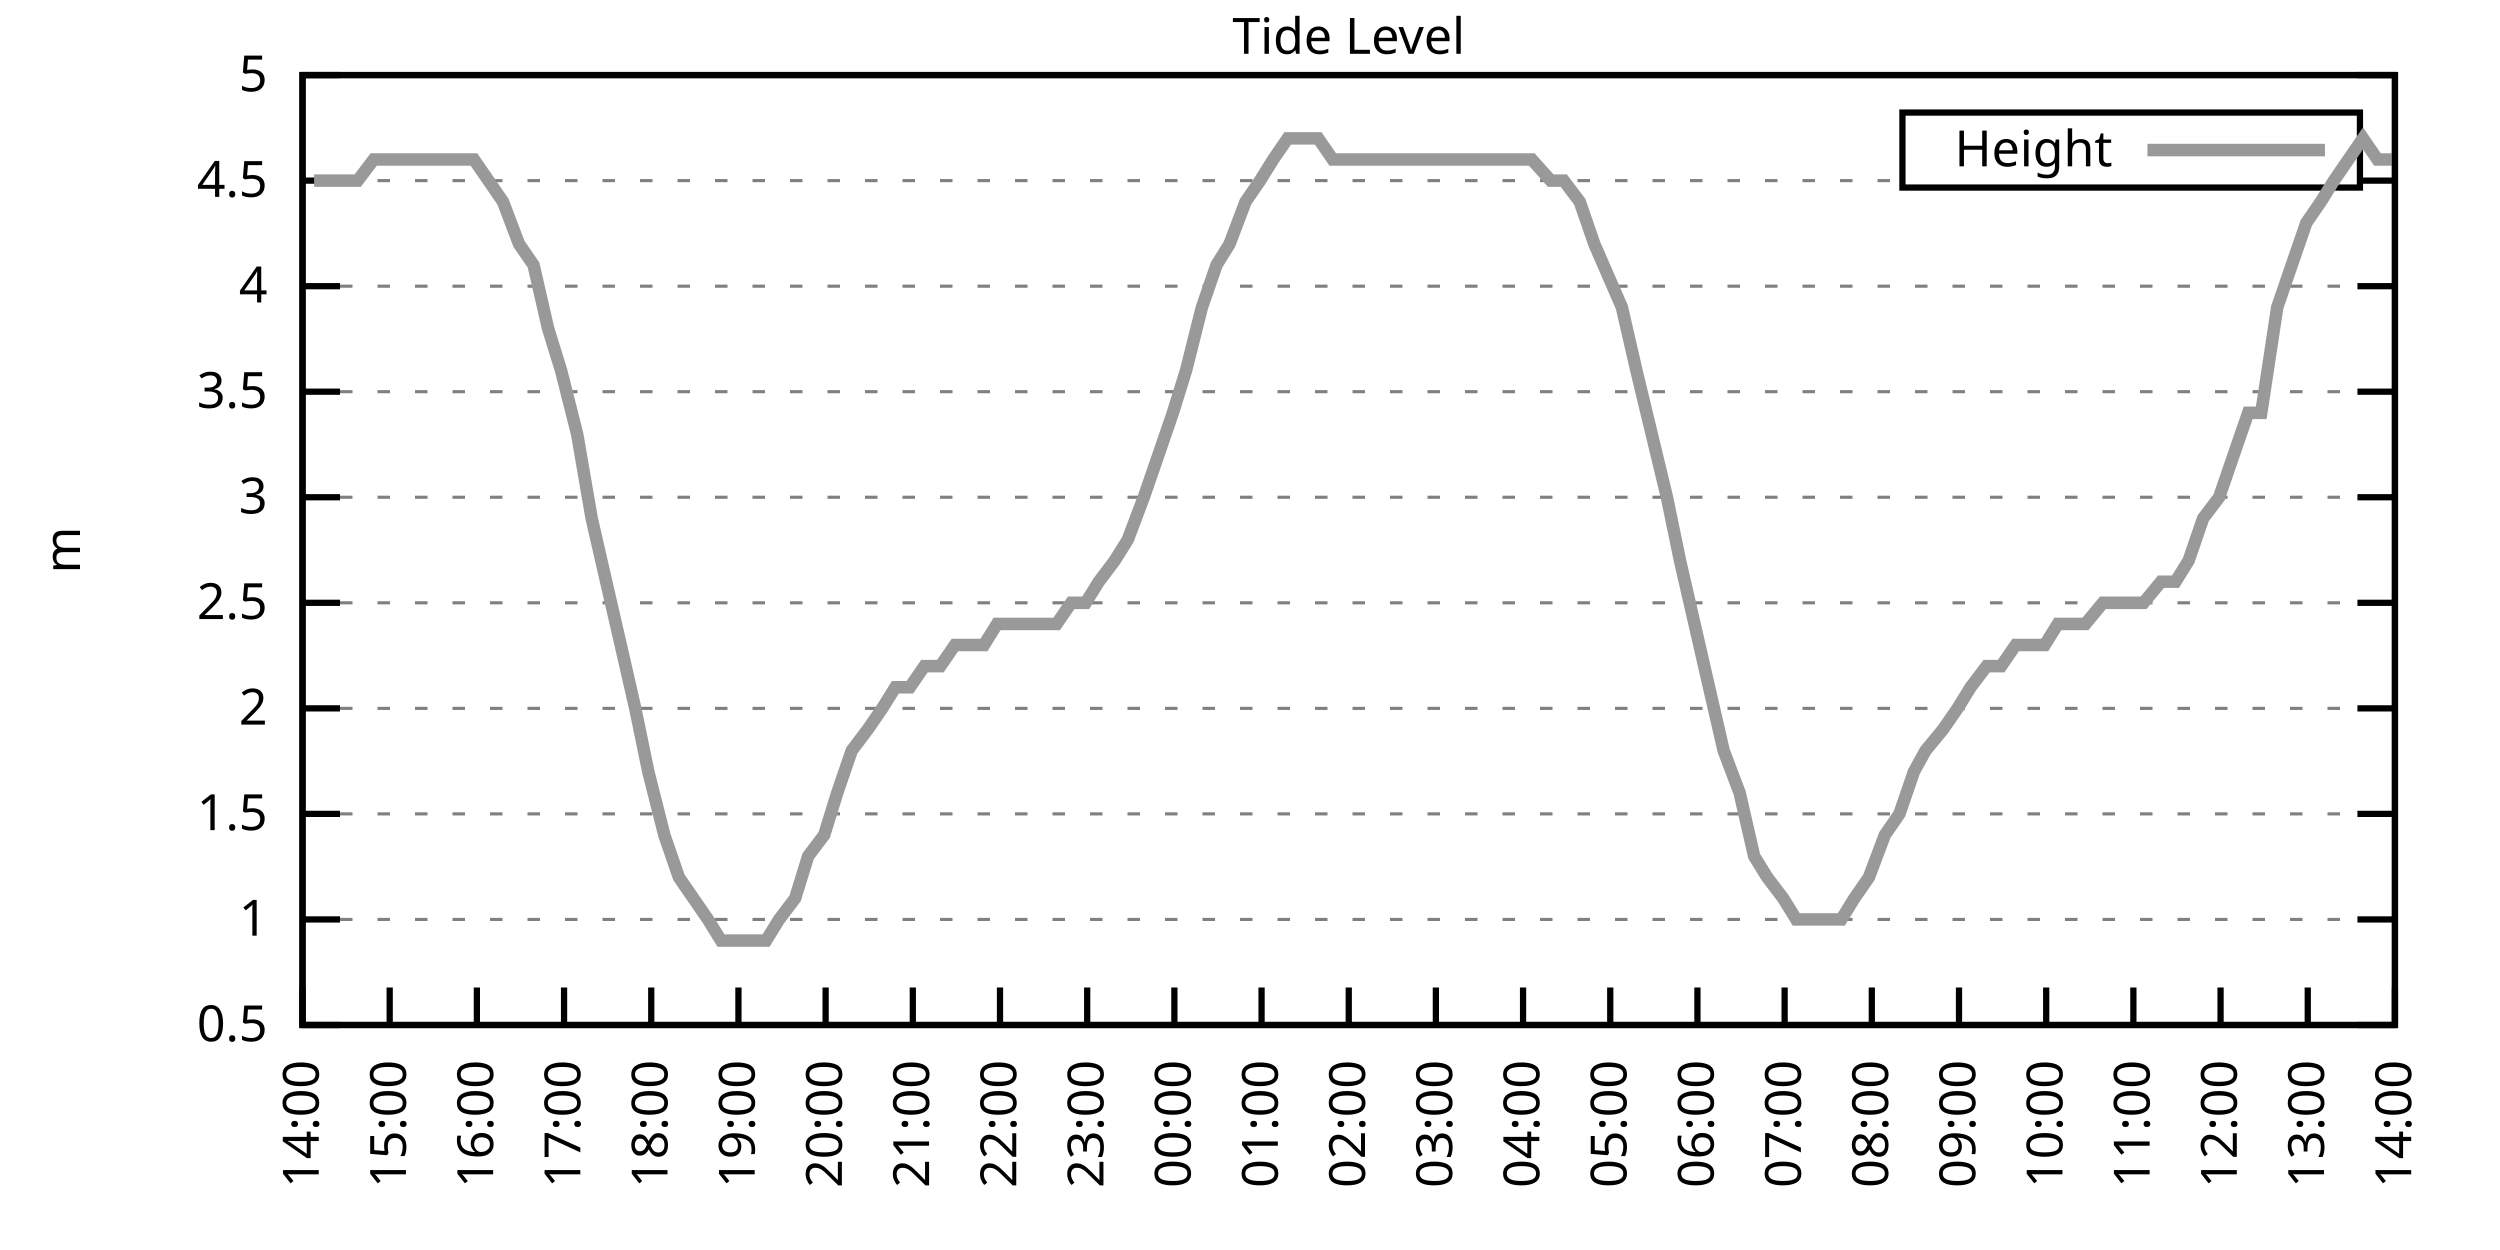
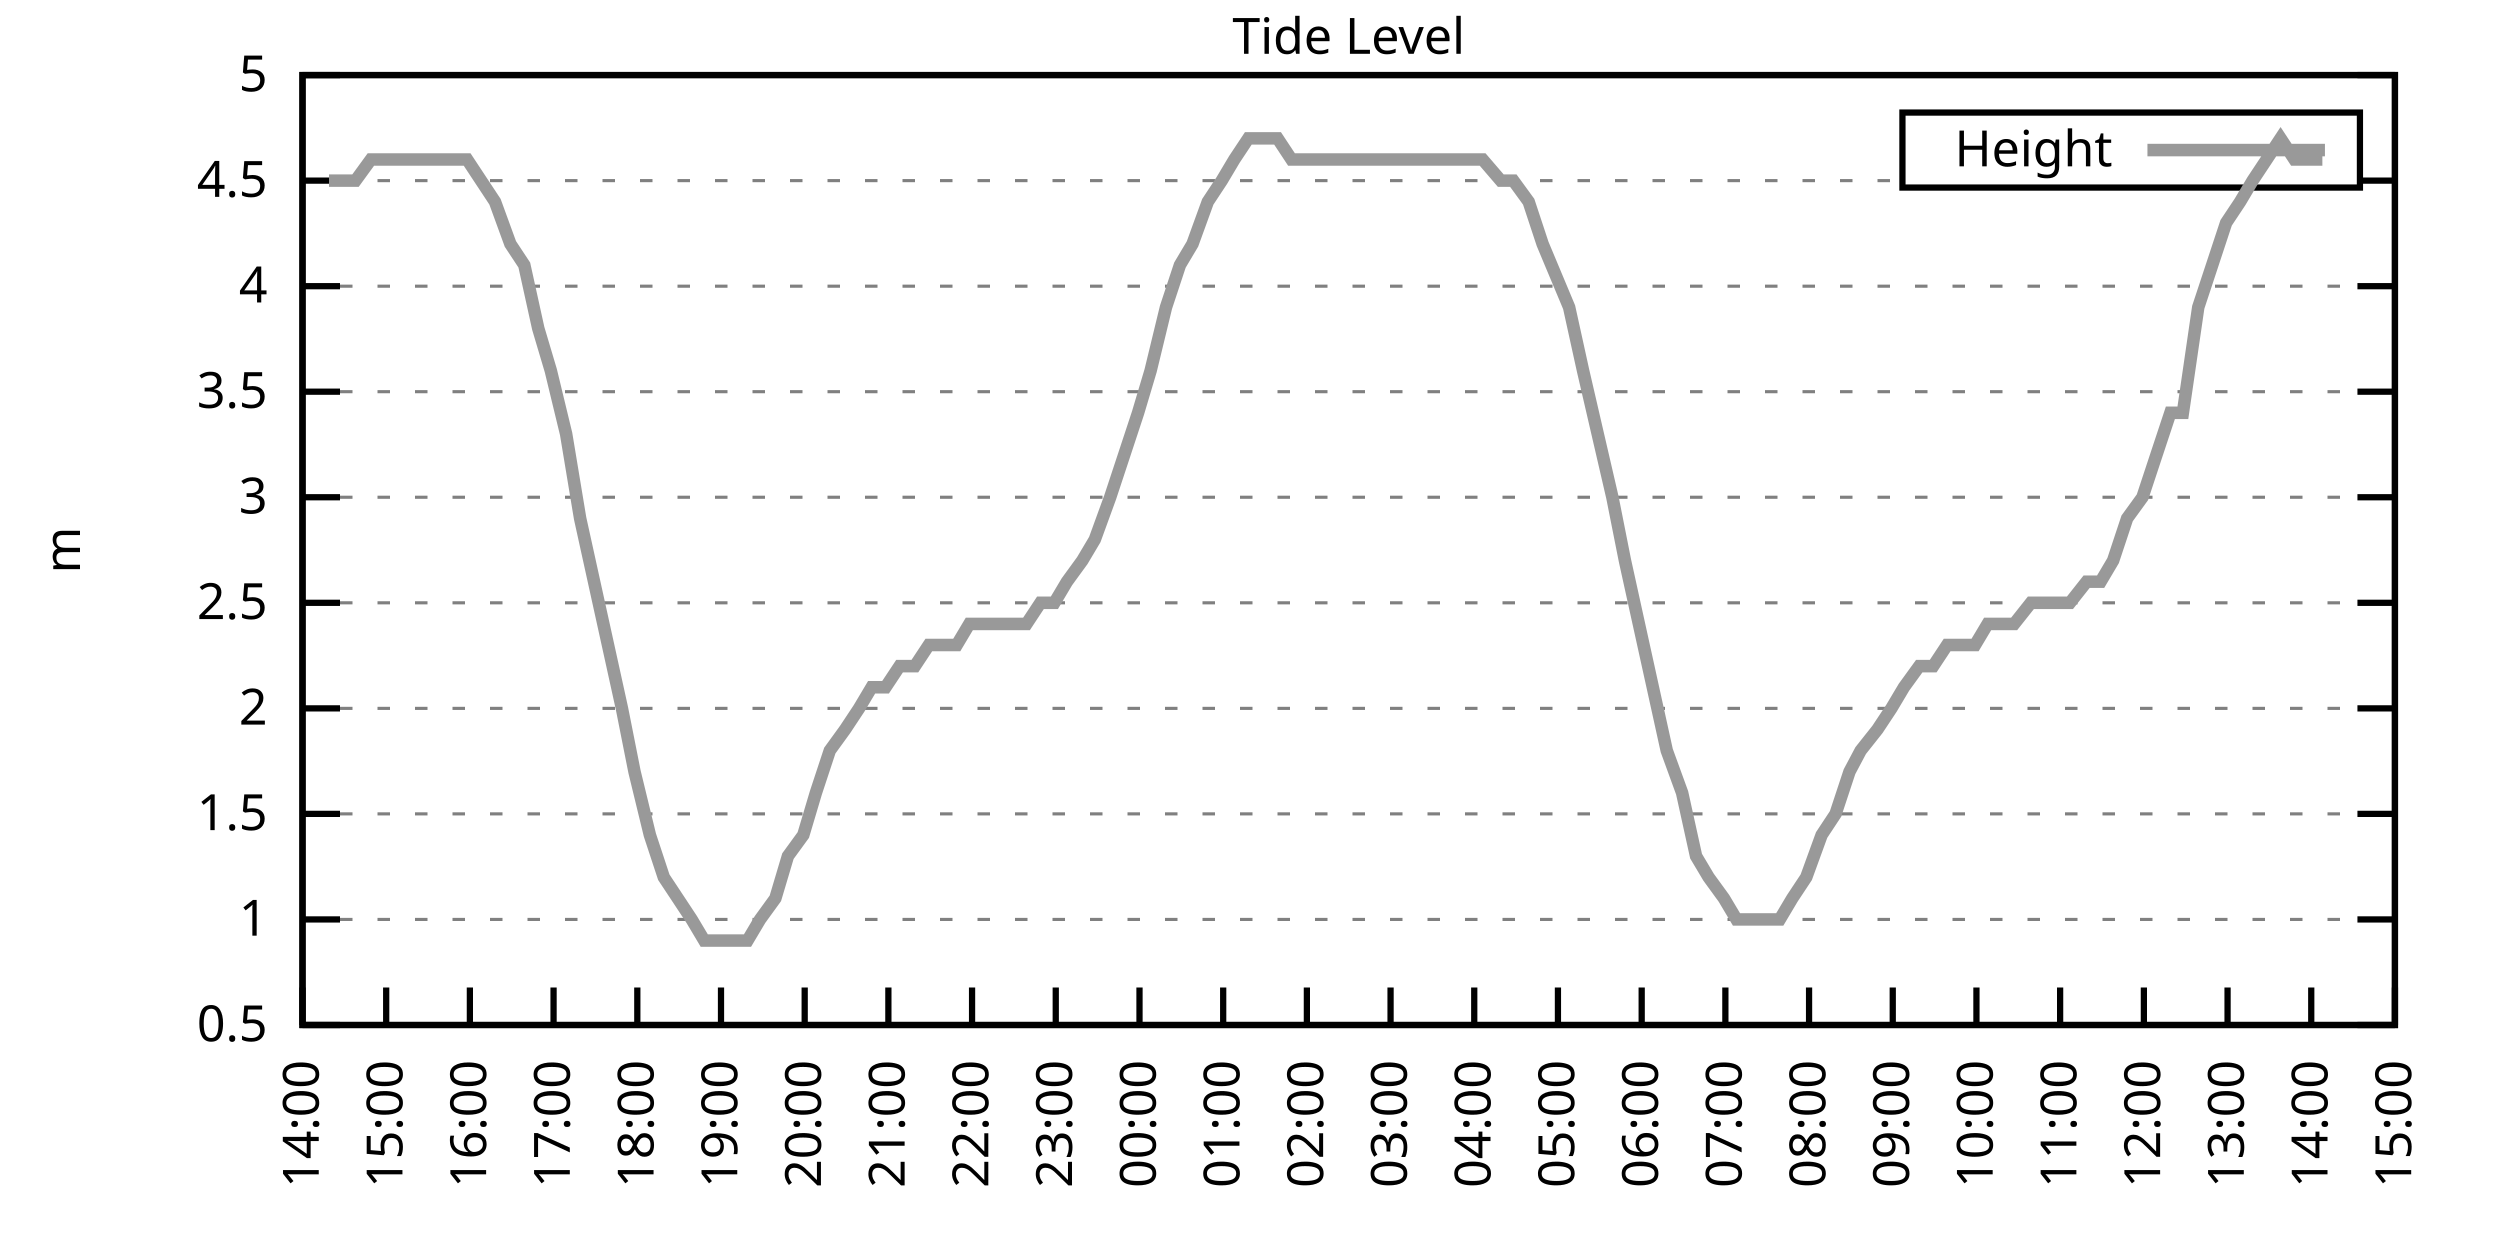
<svg xmlns="http://www.w3.org/2000/svg" xmlns:xlink="http://www.w3.org/1999/xlink" width="400" height="200" viewBox="0 0 400 200">
  <g id="gnuplot_canvas">
    <rect x="0" y="0" width="400" height="200" fill="none" />
    <defs>
      <circle id="gpDot" r="0.5" stroke-width="0.5" stroke="currentColor" />
      <path id="gpPt0" stroke-width="0.333" stroke="currentColor" d="M-1,0 h2 M0,-1 v2" />
      <path id="gpPt1" stroke-width="0.333" stroke="currentColor" d="M-1,-1 L1,1 M1,-1 L-1,1" />
      <path id="gpPt2" stroke-width="0.333" stroke="currentColor" d="M-1,0 L1,0 M0,-1 L0,1 M-1,-1 L1,1 M-1,1 L1,-1" />
      <rect id="gpPt3" stroke-width="0.333" stroke="currentColor" x="-1" y="-1" width="2" height="2" />
      <rect id="gpPt4" stroke-width="0.333" stroke="currentColor" fill="currentColor" x="-1" y="-1" width="2" height="2" />
      <circle id="gpPt5" stroke-width="0.333" stroke="currentColor" cx="0" cy="0" r="1" />
      <use xlink:href="#gpPt5" id="gpPt6" fill="currentColor" stroke="none" />
      <path id="gpPt7" stroke-width="0.333" stroke="currentColor" d="M0,-1.33 L-1.33,0.67 L1.33,0.67 z" />
      <use xlink:href="#gpPt7" id="gpPt8" fill="currentColor" stroke="none" />
      <use xlink:href="#gpPt7" id="gpPt9" stroke="currentColor" transform="rotate(180)" />
      <use xlink:href="#gpPt9" id="gpPt10" fill="currentColor" stroke="none" />
      <use xlink:href="#gpPt3" id="gpPt11" stroke="currentColor" transform="rotate(45)" />
      <use xlink:href="#gpPt11" id="gpPt12" fill="currentColor" stroke="none" />
      <path id="gpPt13" stroke-width="0.333" stroke="currentColor" d="M0,1.330 L1.265,0.411 L0.782,-1.067 L-0.782,-1.076 L-1.265,0.411 z" />
      <use xlink:href="#gpPt13" id="gpPt14" fill="currentColor" stroke="none" />
      <filter id="textbox" filterUnits="objectBoundingBox" x="0" y="0" height="1" width="1">
        <feFlood flood-color="white" flood-opacity="1" result="bgnd" />
        <feComposite in="SourceGraphic" in2="bgnd" operator="atop" />
      </filter>
      <filter id="greybox" filterUnits="objectBoundingBox" x="0" y="0" height="1" width="1">
        <feFlood flood-color="lightgrey" flood-opacity="1" result="grey" />
        <feComposite in="SourceGraphic" in2="grey" operator="atop" />
      </filter>
    </defs>
    <g fill="none" color="white" stroke="currentColor" stroke-width="1.00" stroke-linecap="butt" stroke-linejoin="miter">
</g>
    <g fill="none" color="black" stroke="currentColor" stroke-width="1.00" stroke-linecap="butt" stroke-linejoin="miter">
      <g stroke="none" shape-rendering="crispEdges">
        <polygon fill="rgb(255, 255, 255)" points="48.40,164.00 383.18,164.00 383.18,12.02 48.40,12.02 " />
      </g>
    </g>
    <g fill="none" color="black" stroke="currentColor" stroke-width="1.00" stroke-linecap="butt" stroke-linejoin="miter">
</g>
    <g fill="none" color="black" stroke="black" stroke-width="0.50" stroke-linecap="butt" stroke-linejoin="miter">
</g>
    <g fill="none" color="gray" stroke="currentColor" stroke-width="0.50" stroke-linecap="butt" stroke-linejoin="miter">
      <path stroke="gray" stroke-dasharray="2,4" class="gridline" d="M48.40,164.00 L383.19,164.00  " />
    </g>
    <g fill="none" color="gray" stroke="gray" stroke-width="1.00" stroke-linecap="butt" stroke-linejoin="miter">
</g>
    <g fill="none" color="black" stroke="currentColor" stroke-width="1.00" stroke-linecap="butt" stroke-linejoin="miter">
      <path stroke="black" d="M48.40,164.00 L54.40,164.00 M383.19,164.00 L377.19,164.00  " />
      <g transform="translate(42.80,166.60)" stroke="none" fill="black" font-family="Sans" font-size="8.00" text-anchor="end">
        <text>
          <tspan font-family="Sans"> 0.5</tspan>
        </text>
      </g>
    </g>
    <g fill="none" color="black" stroke="currentColor" stroke-width="1.00" stroke-linecap="butt" stroke-linejoin="miter">
</g>
    <g fill="none" color="black" stroke="black" stroke-width="0.50" stroke-linecap="butt" stroke-linejoin="miter">
</g>
    <g fill="none" color="gray" stroke="currentColor" stroke-width="0.50" stroke-linecap="butt" stroke-linejoin="miter">
      <path stroke="gray" stroke-dasharray="2,4" class="gridline" d="M48.40,147.11 L383.19,147.11  " />
    </g>
    <g fill="none" color="gray" stroke="gray" stroke-width="1.00" stroke-linecap="butt" stroke-linejoin="miter">
</g>
    <g fill="none" color="black" stroke="currentColor" stroke-width="1.00" stroke-linecap="butt" stroke-linejoin="miter">
      <path stroke="black" d="M48.40,147.11 L54.40,147.11 M383.19,147.11 L377.19,147.11  " />
      <g transform="translate(42.80,149.71)" stroke="none" fill="black" font-family="Sans" font-size="8.00" text-anchor="end">
        <text>
          <tspan font-family="Sans"> 1</tspan>
        </text>
      </g>
    </g>
    <g fill="none" color="black" stroke="currentColor" stroke-width="1.00" stroke-linecap="butt" stroke-linejoin="miter">
</g>
    <g fill="none" color="black" stroke="black" stroke-width="0.50" stroke-linecap="butt" stroke-linejoin="miter">
</g>
    <g fill="none" color="gray" stroke="currentColor" stroke-width="0.50" stroke-linecap="butt" stroke-linejoin="miter">
      <path stroke="gray" stroke-dasharray="2,4" class="gridline" d="M48.40,130.22 L383.19,130.22  " />
    </g>
    <g fill="none" color="gray" stroke="gray" stroke-width="1.00" stroke-linecap="butt" stroke-linejoin="miter">
</g>
    <g fill="none" color="black" stroke="currentColor" stroke-width="1.00" stroke-linecap="butt" stroke-linejoin="miter">
      <path stroke="black" d="M48.40,130.22 L54.40,130.22 M383.19,130.22 L377.19,130.22  " />
      <g transform="translate(42.80,132.82)" stroke="none" fill="black" font-family="Sans" font-size="8.00" text-anchor="end">
        <text>
          <tspan font-family="Sans"> 1.5</tspan>
        </text>
      </g>
    </g>
    <g fill="none" color="black" stroke="currentColor" stroke-width="1.00" stroke-linecap="butt" stroke-linejoin="miter">
</g>
    <g fill="none" color="black" stroke="black" stroke-width="0.50" stroke-linecap="butt" stroke-linejoin="miter">
</g>
    <g fill="none" color="gray" stroke="currentColor" stroke-width="0.50" stroke-linecap="butt" stroke-linejoin="miter">
      <path stroke="gray" stroke-dasharray="2,4" class="gridline" d="M48.40,113.34 L383.19,113.34  " />
    </g>
    <g fill="none" color="gray" stroke="gray" stroke-width="1.00" stroke-linecap="butt" stroke-linejoin="miter">
</g>
    <g fill="none" color="black" stroke="currentColor" stroke-width="1.00" stroke-linecap="butt" stroke-linejoin="miter">
      <path stroke="black" d="M48.40,113.34 L54.40,113.34 M383.19,113.34 L377.19,113.34  " />
      <g transform="translate(42.80,115.94)" stroke="none" fill="black" font-family="Sans" font-size="8.00" text-anchor="end">
        <text>
          <tspan font-family="Sans"> 2</tspan>
        </text>
      </g>
    </g>
    <g fill="none" color="black" stroke="currentColor" stroke-width="1.00" stroke-linecap="butt" stroke-linejoin="miter">
</g>
    <g fill="none" color="black" stroke="black" stroke-width="0.50" stroke-linecap="butt" stroke-linejoin="miter">
</g>
    <g fill="none" color="gray" stroke="currentColor" stroke-width="0.50" stroke-linecap="butt" stroke-linejoin="miter">
      <path stroke="gray" stroke-dasharray="2,4" class="gridline" d="M48.40,96.45 L383.19,96.45  " />
    </g>
    <g fill="none" color="gray" stroke="gray" stroke-width="1.00" stroke-linecap="butt" stroke-linejoin="miter">
</g>
    <g fill="none" color="black" stroke="currentColor" stroke-width="1.00" stroke-linecap="butt" stroke-linejoin="miter">
      <path stroke="black" d="M48.40,96.45 L54.40,96.45 M383.19,96.45 L377.19,96.45  " />
      <g transform="translate(42.80,99.05)" stroke="none" fill="black" font-family="Sans" font-size="8.00" text-anchor="end">
        <text>
          <tspan font-family="Sans"> 2.5</tspan>
        </text>
      </g>
    </g>
    <g fill="none" color="black" stroke="currentColor" stroke-width="1.00" stroke-linecap="butt" stroke-linejoin="miter">
</g>
    <g fill="none" color="black" stroke="black" stroke-width="0.50" stroke-linecap="butt" stroke-linejoin="miter">
</g>
    <g fill="none" color="gray" stroke="currentColor" stroke-width="0.50" stroke-linecap="butt" stroke-linejoin="miter">
      <path stroke="gray" stroke-dasharray="2,4" class="gridline" d="M48.40,79.56 L383.19,79.56  " />
    </g>
    <g fill="none" color="gray" stroke="gray" stroke-width="1.00" stroke-linecap="butt" stroke-linejoin="miter">
</g>
    <g fill="none" color="black" stroke="currentColor" stroke-width="1.00" stroke-linecap="butt" stroke-linejoin="miter">
      <path stroke="black" d="M48.40,79.56 L54.40,79.56 M383.19,79.56 L377.19,79.56  " />
      <g transform="translate(42.80,82.16)" stroke="none" fill="black" font-family="Sans" font-size="8.00" text-anchor="end">
        <text>
          <tspan font-family="Sans"> 3</tspan>
        </text>
      </g>
    </g>
    <g fill="none" color="black" stroke="currentColor" stroke-width="1.00" stroke-linecap="butt" stroke-linejoin="miter">
</g>
    <g fill="none" color="black" stroke="black" stroke-width="0.50" stroke-linecap="butt" stroke-linejoin="miter">
</g>
    <g fill="none" color="gray" stroke="currentColor" stroke-width="0.50" stroke-linecap="butt" stroke-linejoin="miter">
      <path stroke="gray" stroke-dasharray="2,4" class="gridline" d="M48.40,62.67 L383.19,62.67  " />
    </g>
    <g fill="none" color="gray" stroke="gray" stroke-width="1.00" stroke-linecap="butt" stroke-linejoin="miter">
</g>
    <g fill="none" color="black" stroke="currentColor" stroke-width="1.00" stroke-linecap="butt" stroke-linejoin="miter">
      <path stroke="black" d="M48.40,62.67 L54.40,62.67 M383.19,62.67 L377.19,62.67  " />
      <g transform="translate(42.80,65.27)" stroke="none" fill="black" font-family="Sans" font-size="8.00" text-anchor="end">
        <text>
          <tspan font-family="Sans"> 3.5</tspan>
        </text>
      </g>
    </g>
    <g fill="none" color="black" stroke="currentColor" stroke-width="1.00" stroke-linecap="butt" stroke-linejoin="miter">
</g>
    <g fill="none" color="black" stroke="black" stroke-width="0.50" stroke-linecap="butt" stroke-linejoin="miter">
</g>
    <g fill="none" color="gray" stroke="currentColor" stroke-width="0.50" stroke-linecap="butt" stroke-linejoin="miter">
      <path stroke="gray" stroke-dasharray="2,4" class="gridline" d="M48.40,45.79 L383.19,45.79  " />
    </g>
    <g fill="none" color="gray" stroke="gray" stroke-width="1.00" stroke-linecap="butt" stroke-linejoin="miter">
</g>
    <g fill="none" color="black" stroke="currentColor" stroke-width="1.00" stroke-linecap="butt" stroke-linejoin="miter">
      <path stroke="black" d="M48.40,45.79 L54.40,45.79 M383.19,45.79 L377.19,45.79  " />
      <g transform="translate(42.80,48.39)" stroke="none" fill="black" font-family="Sans" font-size="8.00" text-anchor="end">
        <text>
          <tspan font-family="Sans"> 4</tspan>
        </text>
      </g>
    </g>
    <g fill="none" color="black" stroke="currentColor" stroke-width="1.00" stroke-linecap="butt" stroke-linejoin="miter">
</g>
    <g fill="none" color="black" stroke="black" stroke-width="0.50" stroke-linecap="butt" stroke-linejoin="miter">
</g>
    <g fill="none" color="gray" stroke="currentColor" stroke-width="0.50" stroke-linecap="butt" stroke-linejoin="miter">
      <path stroke="gray" stroke-dasharray="2,4" class="gridline" d="M48.40,28.90 L304.39,28.90 M377.59,28.90 L383.19,28.90  " />
    </g>
    <g fill="none" color="gray" stroke="gray" stroke-width="1.00" stroke-linecap="butt" stroke-linejoin="miter">
</g>
    <g fill="none" color="black" stroke="currentColor" stroke-width="1.00" stroke-linecap="butt" stroke-linejoin="miter">
      <path stroke="black" d="M48.40,28.90 L54.40,28.90 M383.19,28.90 L377.19,28.90  " />
      <g transform="translate(42.80,31.50)" stroke="none" fill="black" font-family="Sans" font-size="8.00" text-anchor="end">
        <text>
          <tspan font-family="Sans"> 4.5</tspan>
        </text>
      </g>
    </g>
    <g fill="none" color="black" stroke="currentColor" stroke-width="1.00" stroke-linecap="butt" stroke-linejoin="miter">
</g>
    <g fill="none" color="black" stroke="black" stroke-width="0.50" stroke-linecap="butt" stroke-linejoin="miter">
</g>
    <g fill="none" color="gray" stroke="currentColor" stroke-width="0.50" stroke-linecap="butt" stroke-linejoin="miter">
      <path stroke="gray" stroke-dasharray="2,4" class="gridline" d="M48.40,12.01 L383.19,12.01  " />
    </g>
    <g fill="none" color="gray" stroke="gray" stroke-width="1.00" stroke-linecap="butt" stroke-linejoin="miter">
</g>
    <g fill="none" color="black" stroke="currentColor" stroke-width="1.00" stroke-linecap="butt" stroke-linejoin="miter">
      <path stroke="black" d="M48.40,12.01 L54.40,12.01 M383.19,12.01 L377.19,12.01  " />
      <g transform="translate(42.80,14.61)" stroke="none" fill="black" font-family="Sans" font-size="8.00" text-anchor="end">
        <text>
          <tspan font-family="Sans"> 5</tspan>
        </text>
      </g>
    </g>
    <g fill="none" color="black" stroke="currentColor" stroke-width="1.00" stroke-linecap="butt" stroke-linejoin="miter">
      <path stroke="black" d="M48.40,164.00 L48.40,158.00  " />
      <g transform="translate(51.00,169.60) rotate(270.00)" stroke="none" fill="black" font-family="Sans" font-size="8.00" text-anchor="end">
        <text>
          <tspan font-family="Sans">14:00</tspan>
        </text>
      </g>
    </g>
    <g fill="none" color="black" stroke="currentColor" stroke-width="1.00" stroke-linecap="butt" stroke-linejoin="miter">
-       <path stroke="black" d="M62.35,164.00 L62.35,158.00  " />
-       <g transform="translate(64.95,169.60) rotate(270.00)" stroke="none" fill="black" font-family="Sans" font-size="8.00" text-anchor="end">
+       <path stroke="black" d="M61.79,164.00 L61.79,158.00  " />
+       <g transform="translate(64.39,169.60) rotate(270.00)" stroke="none" fill="black" font-family="Sans" font-size="8.00" text-anchor="end">
        <text>
          <tspan font-family="Sans">15:00</tspan>
        </text>
      </g>
    </g>
    <g fill="none" color="black" stroke="currentColor" stroke-width="1.00" stroke-linecap="butt" stroke-linejoin="miter">
-       <path stroke="black" d="M76.30,164.00 L76.30,158.00  " />
-       <g transform="translate(78.90,169.60) rotate(270.00)" stroke="none" fill="black" font-family="Sans" font-size="8.00" text-anchor="end">
+       <path stroke="black" d="M75.18,164.00 L75.18,158.00  " />
+       <g transform="translate(77.78,169.60) rotate(270.00)" stroke="none" fill="black" font-family="Sans" font-size="8.00" text-anchor="end">
        <text>
          <tspan font-family="Sans">16:00</tspan>
        </text>
      </g>
    </g>
    <g fill="none" color="black" stroke="currentColor" stroke-width="1.00" stroke-linecap="butt" stroke-linejoin="miter">
-       <path stroke="black" d="M90.25,164.00 L90.25,158.00  " />
-       <g transform="translate(92.85,169.60) rotate(270.00)" stroke="none" fill="black" font-family="Sans" font-size="8.00" text-anchor="end">
+       <path stroke="black" d="M88.57,164.00 L88.57,158.00  " />
+       <g transform="translate(91.17,169.60) rotate(270.00)" stroke="none" fill="black" font-family="Sans" font-size="8.00" text-anchor="end">
        <text>
          <tspan font-family="Sans">17:00</tspan>
        </text>
      </g>
    </g>
    <g fill="none" color="black" stroke="currentColor" stroke-width="1.00" stroke-linecap="butt" stroke-linejoin="miter">
-       <path stroke="black" d="M104.20,164.00 L104.20,158.00  " />
-       <g transform="translate(106.80,169.60) rotate(270.00)" stroke="none" fill="black" font-family="Sans" font-size="8.00" text-anchor="end">
+       <path stroke="black" d="M101.97,164.00 L101.97,158.00  " />
+       <g transform="translate(104.57,169.60) rotate(270.00)" stroke="none" fill="black" font-family="Sans" font-size="8.00" text-anchor="end">
        <text>
          <tspan font-family="Sans">18:00</tspan>
        </text>
      </g>
    </g>
    <g fill="none" color="black" stroke="currentColor" stroke-width="1.00" stroke-linecap="butt" stroke-linejoin="miter">
-       <path stroke="black" d="M118.15,164.00 L118.15,158.00  " />
-       <g transform="translate(120.75,169.60) rotate(270.00)" stroke="none" fill="black" font-family="Sans" font-size="8.00" text-anchor="end">
+       <path stroke="black" d="M115.36,164.00 L115.36,158.00  " />
+       <g transform="translate(117.96,169.60) rotate(270.00)" stroke="none" fill="black" font-family="Sans" font-size="8.00" text-anchor="end">
        <text>
          <tspan font-family="Sans">19:00</tspan>
        </text>
      </g>
    </g>
    <g fill="none" color="black" stroke="currentColor" stroke-width="1.00" stroke-linecap="butt" stroke-linejoin="miter">
-       <path stroke="black" d="M132.10,164.00 L132.10,158.00  " />
-       <g transform="translate(134.70,169.60) rotate(270.00)" stroke="none" fill="black" font-family="Sans" font-size="8.00" text-anchor="end">
+       <path stroke="black" d="M128.75,164.00 L128.75,158.00  " />
+       <g transform="translate(131.35,169.60) rotate(270.00)" stroke="none" fill="black" font-family="Sans" font-size="8.00" text-anchor="end">
        <text>
          <tspan font-family="Sans">20:00</tspan>
        </text>
      </g>
    </g>
    <g fill="none" color="black" stroke="currentColor" stroke-width="1.00" stroke-linecap="butt" stroke-linejoin="miter">
-       <path stroke="black" d="M146.05,164.00 L146.05,158.00  " />
-       <g transform="translate(148.65,169.60) rotate(270.00)" stroke="none" fill="black" font-family="Sans" font-size="8.00" text-anchor="end">
+       <path stroke="black" d="M142.14,164.00 L142.14,158.00  " />
+       <g transform="translate(144.74,169.60) rotate(270.00)" stroke="none" fill="black" font-family="Sans" font-size="8.00" text-anchor="end">
        <text>
          <tspan font-family="Sans">21:00</tspan>
        </text>
      </g>
    </g>
    <g fill="none" color="black" stroke="currentColor" stroke-width="1.00" stroke-linecap="butt" stroke-linejoin="miter">
-       <path stroke="black" d="M160.00,164.00 L160.00,158.00  " />
-       <g transform="translate(162.60,169.60) rotate(270.00)" stroke="none" fill="black" font-family="Sans" font-size="8.00" text-anchor="end">
+       <path stroke="black" d="M155.53,164.00 L155.53,158.00  " />
+       <g transform="translate(158.13,169.60) rotate(270.00)" stroke="none" fill="black" font-family="Sans" font-size="8.00" text-anchor="end">
        <text>
          <tspan font-family="Sans">22:00</tspan>
        </text>
      </g>
    </g>
    <g fill="none" color="black" stroke="currentColor" stroke-width="1.00" stroke-linecap="butt" stroke-linejoin="miter">
-       <path stroke="black" d="M173.95,164.00 L173.95,158.00  " />
-       <g transform="translate(176.55,169.60) rotate(270.00)" stroke="none" fill="black" font-family="Sans" font-size="8.00" text-anchor="end">
+       <path stroke="black" d="M168.92,164.00 L168.92,158.00  " />
+       <g transform="translate(171.52,169.60) rotate(270.00)" stroke="none" fill="black" font-family="Sans" font-size="8.00" text-anchor="end">
        <text>
          <tspan font-family="Sans">23:00</tspan>
        </text>
      </g>
    </g>
    <g fill="none" color="black" stroke="currentColor" stroke-width="1.00" stroke-linecap="butt" stroke-linejoin="miter">
-       <path stroke="black" d="M187.90,164.00 L187.90,158.00  " />
-       <g transform="translate(190.50,169.60) rotate(270.00)" stroke="none" fill="black" font-family="Sans" font-size="8.00" text-anchor="end">
+       <path stroke="black" d="M182.32,164.00 L182.32,158.00  " />
+       <g transform="translate(184.92,169.60) rotate(270.00)" stroke="none" fill="black" font-family="Sans" font-size="8.00" text-anchor="end">
        <text>
          <tspan font-family="Sans">00:00</tspan>
        </text>
      </g>
    </g>
    <g fill="none" color="black" stroke="currentColor" stroke-width="1.00" stroke-linecap="butt" stroke-linejoin="miter">
-       <path stroke="black" d="M201.85,164.00 L201.85,158.00  " />
-       <g transform="translate(204.45,169.60) rotate(270.00)" stroke="none" fill="black" font-family="Sans" font-size="8.00" text-anchor="end">
+       <path stroke="black" d="M195.71,164.00 L195.71,158.00  " />
+       <g transform="translate(198.31,169.60) rotate(270.00)" stroke="none" fill="black" font-family="Sans" font-size="8.00" text-anchor="end">
        <text>
          <tspan font-family="Sans">01:00</tspan>
        </text>
      </g>
    </g>
    <g fill="none" color="black" stroke="currentColor" stroke-width="1.00" stroke-linecap="butt" stroke-linejoin="miter">
-       <path stroke="black" d="M215.80,164.00 L215.80,158.00  " />
-       <g transform="translate(218.40,169.60) rotate(270.00)" stroke="none" fill="black" font-family="Sans" font-size="8.00" text-anchor="end">
+       <path stroke="black" d="M209.10,164.00 L209.10,158.00  " />
+       <g transform="translate(211.70,169.60) rotate(270.00)" stroke="none" fill="black" font-family="Sans" font-size="8.00" text-anchor="end">
        <text>
          <tspan font-family="Sans">02:00</tspan>
        </text>
      </g>
    </g>
    <g fill="none" color="black" stroke="currentColor" stroke-width="1.00" stroke-linecap="butt" stroke-linejoin="miter">
-       <path stroke="black" d="M229.74,164.00 L229.74,158.00  " />
-       <g transform="translate(232.34,169.60) rotate(270.00)" stroke="none" fill="black" font-family="Sans" font-size="8.00" text-anchor="end">
+       <path stroke="black" d="M222.49,164.00 L222.49,158.00  " />
+       <g transform="translate(225.09,169.60) rotate(270.00)" stroke="none" fill="black" font-family="Sans" font-size="8.00" text-anchor="end">
        <text>
          <tspan font-family="Sans">03:00</tspan>
        </text>
      </g>
    </g>
    <g fill="none" color="black" stroke="currentColor" stroke-width="1.00" stroke-linecap="butt" stroke-linejoin="miter">
-       <path stroke="black" d="M243.69,164.00 L243.69,158.00  " />
-       <g transform="translate(246.29,169.60) rotate(270.00)" stroke="none" fill="black" font-family="Sans" font-size="8.00" text-anchor="end">
+       <path stroke="black" d="M235.88,164.00 L235.88,158.00  " />
+       <g transform="translate(238.48,169.60) rotate(270.00)" stroke="none" fill="black" font-family="Sans" font-size="8.00" text-anchor="end">
        <text>
          <tspan font-family="Sans">04:00</tspan>
        </text>
      </g>
    </g>
    <g fill="none" color="black" stroke="currentColor" stroke-width="1.00" stroke-linecap="butt" stroke-linejoin="miter">
-       <path stroke="black" d="M257.64,164.00 L257.64,158.00  " />
-       <g transform="translate(260.24,169.60) rotate(270.00)" stroke="none" fill="black" font-family="Sans" font-size="8.00" text-anchor="end">
+       <path stroke="black" d="M249.27,164.00 L249.27,158.00  " />
+       <g transform="translate(251.87,169.60) rotate(270.00)" stroke="none" fill="black" font-family="Sans" font-size="8.00" text-anchor="end">
        <text>
          <tspan font-family="Sans">05:00</tspan>
        </text>
      </g>
    </g>
    <g fill="none" color="black" stroke="currentColor" stroke-width="1.00" stroke-linecap="butt" stroke-linejoin="miter">
-       <path stroke="black" d="M271.59,164.00 L271.59,158.00  " />
-       <g transform="translate(274.19,169.60) rotate(270.00)" stroke="none" fill="black" font-family="Sans" font-size="8.00" text-anchor="end">
+       <path stroke="black" d="M262.67,164.00 L262.67,158.00  " />
+       <g transform="translate(265.27,169.60) rotate(270.00)" stroke="none" fill="black" font-family="Sans" font-size="8.00" text-anchor="end">
        <text>
          <tspan font-family="Sans">06:00</tspan>
        </text>
      </g>
    </g>
    <g fill="none" color="black" stroke="currentColor" stroke-width="1.00" stroke-linecap="butt" stroke-linejoin="miter">
-       <path stroke="black" d="M285.54,164.00 L285.54,158.00  " />
-       <g transform="translate(288.14,169.60) rotate(270.00)" stroke="none" fill="black" font-family="Sans" font-size="8.00" text-anchor="end">
+       <path stroke="black" d="M276.06,164.00 L276.06,158.00  " />
+       <g transform="translate(278.66,169.60) rotate(270.00)" stroke="none" fill="black" font-family="Sans" font-size="8.00" text-anchor="end">
        <text>
          <tspan font-family="Sans">07:00</tspan>
        </text>
      </g>
    </g>
    <g fill="none" color="black" stroke="currentColor" stroke-width="1.00" stroke-linecap="butt" stroke-linejoin="miter">
-       <path stroke="black" d="M299.49,164.00 L299.49,158.00  " />
-       <g transform="translate(302.09,169.60) rotate(270.00)" stroke="none" fill="black" font-family="Sans" font-size="8.00" text-anchor="end">
+       <path stroke="black" d="M289.45,164.00 L289.45,158.00  " />
+       <g transform="translate(292.05,169.60) rotate(270.00)" stroke="none" fill="black" font-family="Sans" font-size="8.00" text-anchor="end">
        <text>
          <tspan font-family="Sans">08:00</tspan>
        </text>
      </g>
    </g>
    <g fill="none" color="black" stroke="currentColor" stroke-width="1.00" stroke-linecap="butt" stroke-linejoin="miter">
-       <path stroke="black" d="M313.44,164.00 L313.44,158.00  " />
-       <g transform="translate(316.04,169.60) rotate(270.00)" stroke="none" fill="black" font-family="Sans" font-size="8.00" text-anchor="end">
+       <path stroke="black" d="M302.84,164.00 L302.84,158.00  " />
+       <g transform="translate(305.44,169.60) rotate(270.00)" stroke="none" fill="black" font-family="Sans" font-size="8.00" text-anchor="end">
        <text>
          <tspan font-family="Sans">09:00</tspan>
        </text>
      </g>
    </g>
    <g fill="none" color="black" stroke="currentColor" stroke-width="1.00" stroke-linecap="butt" stroke-linejoin="miter">
-       <path stroke="black" d="M327.39,164.00 L327.39,158.00  " />
-       <g transform="translate(329.99,169.60) rotate(270.00)" stroke="none" fill="black" font-family="Sans" font-size="8.00" text-anchor="end">
+       <path stroke="black" d="M316.23,164.00 L316.23,158.00  " />
+       <g transform="translate(318.83,169.60) rotate(270.00)" stroke="none" fill="black" font-family="Sans" font-size="8.00" text-anchor="end">
        <text>
          <tspan font-family="Sans">10:00</tspan>
        </text>
      </g>
    </g>
    <g fill="none" color="black" stroke="currentColor" stroke-width="1.00" stroke-linecap="butt" stroke-linejoin="miter">
-       <path stroke="black" d="M341.34,164.00 L341.34,158.00  " />
-       <g transform="translate(343.94,169.60) rotate(270.00)" stroke="none" fill="black" font-family="Sans" font-size="8.00" text-anchor="end">
+       <path stroke="black" d="M329.62,164.00 L329.62,158.00  " />
+       <g transform="translate(332.22,169.60) rotate(270.00)" stroke="none" fill="black" font-family="Sans" font-size="8.00" text-anchor="end">
        <text>
          <tspan font-family="Sans">11:00</tspan>
        </text>
      </g>
    </g>
    <g fill="none" color="black" stroke="currentColor" stroke-width="1.00" stroke-linecap="butt" stroke-linejoin="miter">
-       <path stroke="black" d="M355.29,164.00 L355.29,158.00  " />
-       <g transform="translate(357.89,169.60) rotate(270.00)" stroke="none" fill="black" font-family="Sans" font-size="8.00" text-anchor="end">
+       <path stroke="black" d="M343.02,164.00 L343.02,158.00  " />
+       <g transform="translate(345.62,169.60) rotate(270.00)" stroke="none" fill="black" font-family="Sans" font-size="8.00" text-anchor="end">
        <text>
          <tspan font-family="Sans">12:00</tspan>
        </text>
      </g>
    </g>
    <g fill="none" color="black" stroke="currentColor" stroke-width="1.00" stroke-linecap="butt" stroke-linejoin="miter">
-       <path stroke="black" d="M369.24,164.00 L369.24,158.00  " />
-       <g transform="translate(371.84,169.60) rotate(270.00)" stroke="none" fill="black" font-family="Sans" font-size="8.00" text-anchor="end">
+       <path stroke="black" d="M356.41,164.00 L356.41,158.00  " />
+       <g transform="translate(359.01,169.60) rotate(270.00)" stroke="none" fill="black" font-family="Sans" font-size="8.00" text-anchor="end">
        <text>
          <tspan font-family="Sans">13:00</tspan>
+         </text>
+       </g>
+     </g>
+     <g fill="none" color="black" stroke="currentColor" stroke-width="1.00" stroke-linecap="butt" stroke-linejoin="miter">
+       <path stroke="black" d="M369.80,164.00 L369.80,158.00  " />
+       <g transform="translate(372.40,169.60) rotate(270.00)" stroke="none" fill="black" font-family="Sans" font-size="8.00" text-anchor="end">
+         <text>
+           <tspan font-family="Sans">14:00</tspan>
        </text>
      </g>
    </g>
    <g fill="none" color="black" stroke="currentColor" stroke-width="1.00" stroke-linecap="butt" stroke-linejoin="miter">
      <path stroke="black" d="M383.19,164.00 L383.19,158.00  " />
      <g transform="translate(385.79,169.60) rotate(270.00)" stroke="none" fill="black" font-family="Sans" font-size="8.00" text-anchor="end">
        <text>
-           <tspan font-family="Sans">14:00</tspan>
+           <tspan font-family="Sans">15:00</tspan>
        </text>
      </g>
    </g>
    <g fill="none" color="black" stroke="currentColor" stroke-width="1.00" stroke-linecap="butt" stroke-linejoin="miter">
</g>
    <g fill="none" color="black" stroke="currentColor" stroke-width="1.00" stroke-linecap="butt" stroke-linejoin="miter">
      <path stroke="black" d="M48.40,12.01 L48.40,164.00 L383.19,164.00 L383.19,12.01 L48.40,12.01 Z  " />
    </g>
    <g fill="none" color="black" stroke="currentColor" stroke-width="1.00" stroke-linecap="butt" stroke-linejoin="miter">
</g>
    <g fill="none" color="black" stroke="currentColor" stroke-width="1.00" stroke-linecap="butt" stroke-linejoin="miter">
      <path stroke="black" d="M304.39,30.01 L304.39,18.01 L377.59,18.01 L377.59,30.01 L304.39,30.01 Z  " />
    </g>
    <g id="Tide_level_plot_1">
      <g fill="none" color="white" stroke="black" stroke-width="2.00" stroke-linecap="butt" stroke-linejoin="miter">
</g>
      <g fill="none" color="black" stroke="currentColor" stroke-width="2.00" stroke-linecap="butt" stroke-linejoin="miter">
        <g transform="translate(337.99,26.61)" stroke="none" fill="black" font-family="Sans" font-size="8.00" text-anchor="end">
          <text>
            <tspan font-family="Sans">Height</tspan>
          </text>
        </g>
      </g>
      <g fill="none" color="black" stroke="currentColor" stroke-width="2.00" stroke-linecap="butt" stroke-linejoin="miter">
-         <path stroke="rgb(153, 153, 153)" d="M343.59,24.01 L371.99,24.01 M50.26,28.90 L52.82,28.90 L55.14,28.90 L57.23,28.90 L59.79,25.52 L62.12,25.52   L64.44,25.52 L66.53,25.52 L69.09,25.52 L71.18,25.52 L73.51,25.52 L75.83,25.52 L78.16,28.90 L80.48,32.28   L83.04,39.03 L85.37,42.41 L87.69,52.54 L89.78,59.30 L92.34,69.43 L94.67,82.94 L96.99,93.07 L99.32,103.20   L101.64,113.34 L103.73,123.47 L106.29,133.60 L108.62,140.36 L110.94,143.73 L113.27,147.11 L115.36,150.49 L117.92,150.49   L120.01,150.49 L122.57,150.49 L124.66,147.11 L127.22,143.73 L129.31,136.98 L131.87,133.60 L133.96,126.85 L136.28,120.09   L138.84,116.71 L141.16,113.34 L143.26,109.96 L145.58,109.96 L147.91,106.58 L150.46,106.58 L152.79,103.20 L154.88,103.20   L157.44,103.20 L159.53,99.83 L161.86,99.83 L164.41,99.83 L166.74,99.83 L169.06,99.83 L171.39,96.45 L173.71,96.45   L175.81,93.07 L178.36,89.69 L180.46,86.32 L183.01,79.56 L185.34,72.81 L187.66,66.05 L189.76,59.30 L192.31,49.16   L194.64,42.41 L196.73,39.03 L199.29,32.28 L201.61,28.90 L203.71,25.52 L206.03,22.14 L208.36,22.14 L210.91,22.14   L213.24,25.52 L215.56,25.52 L217.65,25.52 L220.21,25.52 L222.54,25.52 L224.86,25.52 L226.95,25.52 L229.28,25.52   L231.60,25.52 L233.93,25.52 L236.25,25.52 L238.81,25.52 L241.14,25.52 L243.23,25.52 L245.09,25.52 L248.11,28.90   L250.20,28.90 L252.76,32.28 L255.09,39.03 L259.50,49.16 L261.83,59.30 L266.71,79.56 L268.80,89.69 L271.13,99.83   L273.45,109.96 L275.78,120.09 L278.34,126.85 L280.66,136.98 L282.75,140.36 L285.31,143.73 L287.40,147.11 L289.73,147.11   L292.29,147.11 L294.61,147.11 L296.70,143.73 L299.03,140.36 L301.58,133.60 L303.91,130.22 L306.23,123.47 L308.09,120.09   L310.88,116.71 L313.21,113.34 L315.30,109.96 L317.86,106.58 L320.18,106.58 L322.51,103.20 L324.83,103.20 L327.16,103.20   L329.25,99.83 L331.58,99.83 L333.67,99.83 L336.46,96.45 L338.55,96.45 L340.88,96.45 L342.97,96.45 L345.76,93.07   L348.08,93.07 L350.18,89.69 L352.50,82.94 L355.06,79.56 L357.38,72.81 L359.71,66.05 L361.80,66.05 L364.36,49.16   L366.68,42.41 L369.01,35.65 L371.33,32.28 L373.43,28.90 L375.75,25.52 L378.08,22.14 L380.40,25.52 L382.73,25.52    " />
+         <path stroke="rgb(153, 153, 153)" d="M343.59,24.01 L371.99,24.01 M52.64,28.90 L54.87,28.90 L56.88,28.90 L59.34,25.52 L61.57,25.52 L63.80,25.52   L65.81,25.52 L68.26,25.52 L70.27,25.52 L72.50,25.52 L74.74,25.52 L76.97,28.90 L79.20,32.28 L81.66,39.03   L83.89,42.41 L86.12,52.54 L88.13,59.30 L90.58,69.43 L92.82,82.94 L95.05,93.07 L97.28,103.20 L99.51,113.34   L101.52,123.47 L103.98,133.60 L106.21,140.36 L108.44,143.73 L110.67,147.11 L112.68,150.49 L115.13,150.49 L117.14,150.49   L119.60,150.49 L121.61,147.11 L124.06,143.73 L126.07,136.98 L128.53,133.60 L130.54,126.85 L132.77,120.09 L135.22,116.71   L137.45,113.34 L139.46,109.96 L141.69,109.96 L143.93,106.58 L146.38,106.58 L148.61,103.20 L150.62,103.20 L153.08,103.20   L155.09,99.83 L157.32,99.83 L159.77,99.83 L162.01,99.83 L164.24,99.83 L166.47,96.45 L168.70,96.45 L170.71,93.07   L173.17,89.69 L175.17,86.32 L177.63,79.56 L179.86,72.81 L182.09,66.05 L184.10,59.30 L186.56,49.16 L188.79,42.41   L190.80,39.03 L193.25,32.28 L195.48,28.90 L197.49,25.52 L199.73,22.14 L201.96,22.14 L204.41,22.14 L206.64,25.52   L208.88,25.52 L210.88,25.52 L213.34,25.52 L215.57,25.52 L217.80,25.52 L219.81,25.52 L222.04,25.52 L224.28,25.52   L226.51,25.52 L228.74,25.52 L231.20,25.52 L233.43,25.52 L235.44,25.52 L237.22,25.52 L240.12,28.90 L242.13,28.90   L244.59,32.28 L246.82,39.03 L251.06,49.16 L253.29,59.30 L257.98,79.56 L259.99,89.69 L262.22,99.83 L264.45,109.96   L266.68,120.09 L269.14,126.85 L271.37,136.98 L273.38,140.36 L275.83,143.73 L277.84,147.11 L280.07,147.11 L282.53,147.11   L284.76,147.11 L286.77,143.73 L289.00,140.36 L291.46,133.60 L293.69,130.22 L295.92,123.47 L297.71,120.09 L300.39,116.71   L302.62,113.34 L304.63,109.96 L307.08,106.58 L309.31,106.58 L311.54,103.20 L313.78,103.20 L316.01,103.20 L318.02,99.83   L320.25,99.83 L322.26,99.83 L324.94,96.45 L326.95,96.45 L329.18,96.45 L331.19,96.45 L333.86,93.07 L336.10,93.07   L338.10,89.69 L340.34,82.94 L342.79,79.56 L345.02,72.81 L347.26,66.05 L349.26,66.05 L351.72,49.16 L353.95,42.41   L356.18,35.65 L358.42,32.28 L360.42,28.90 L362.66,25.52 L364.89,22.14 L367.12,25.52 L369.35,25.52 L371.58,25.52    " />
      </g>
    </g>
    <g fill="none" color="black" stroke="currentColor" stroke-width="2.00" stroke-linecap="butt" stroke-linejoin="miter">
</g>
    <g fill="none" color="black" stroke="black" stroke-width="1.00" stroke-linecap="butt" stroke-linejoin="miter">
</g>
    <g fill="none" color="black" stroke="currentColor" stroke-width="1.00" stroke-linecap="butt" stroke-linejoin="miter">
      <path stroke="black" d="M48.40,12.01 L48.40,164.00 L383.19,164.00 L383.19,12.01 L48.40,12.01 Z  " />
      <g transform="translate(12.80,88.01) rotate(270.00)" stroke="none" fill="black" font-family="Sans" font-size="8.00" text-anchor="middle">
        <text>
          <tspan font-family="Sans">m</tspan>
        </text>
      </g>
    </g>
    <g fill="none" color="black" stroke="currentColor" stroke-width="1.00" stroke-linecap="butt" stroke-linejoin="miter">
</g>
    <g fill="none" color="black" stroke="currentColor" stroke-width="1.00" stroke-linecap="butt" stroke-linejoin="miter">
      <g transform="translate(215.79,8.61)" stroke="none" fill="black" font-family="Sans" font-size="8.00" text-anchor="middle">
        <text>
          <tspan font-family="Sans">Tide Level</tspan>
        </text>
      </g>
    </g>
    <g fill="none" color="black" stroke="currentColor" stroke-width="1.00" stroke-linecap="butt" stroke-linejoin="miter">
</g>
  </g>
</svg>
